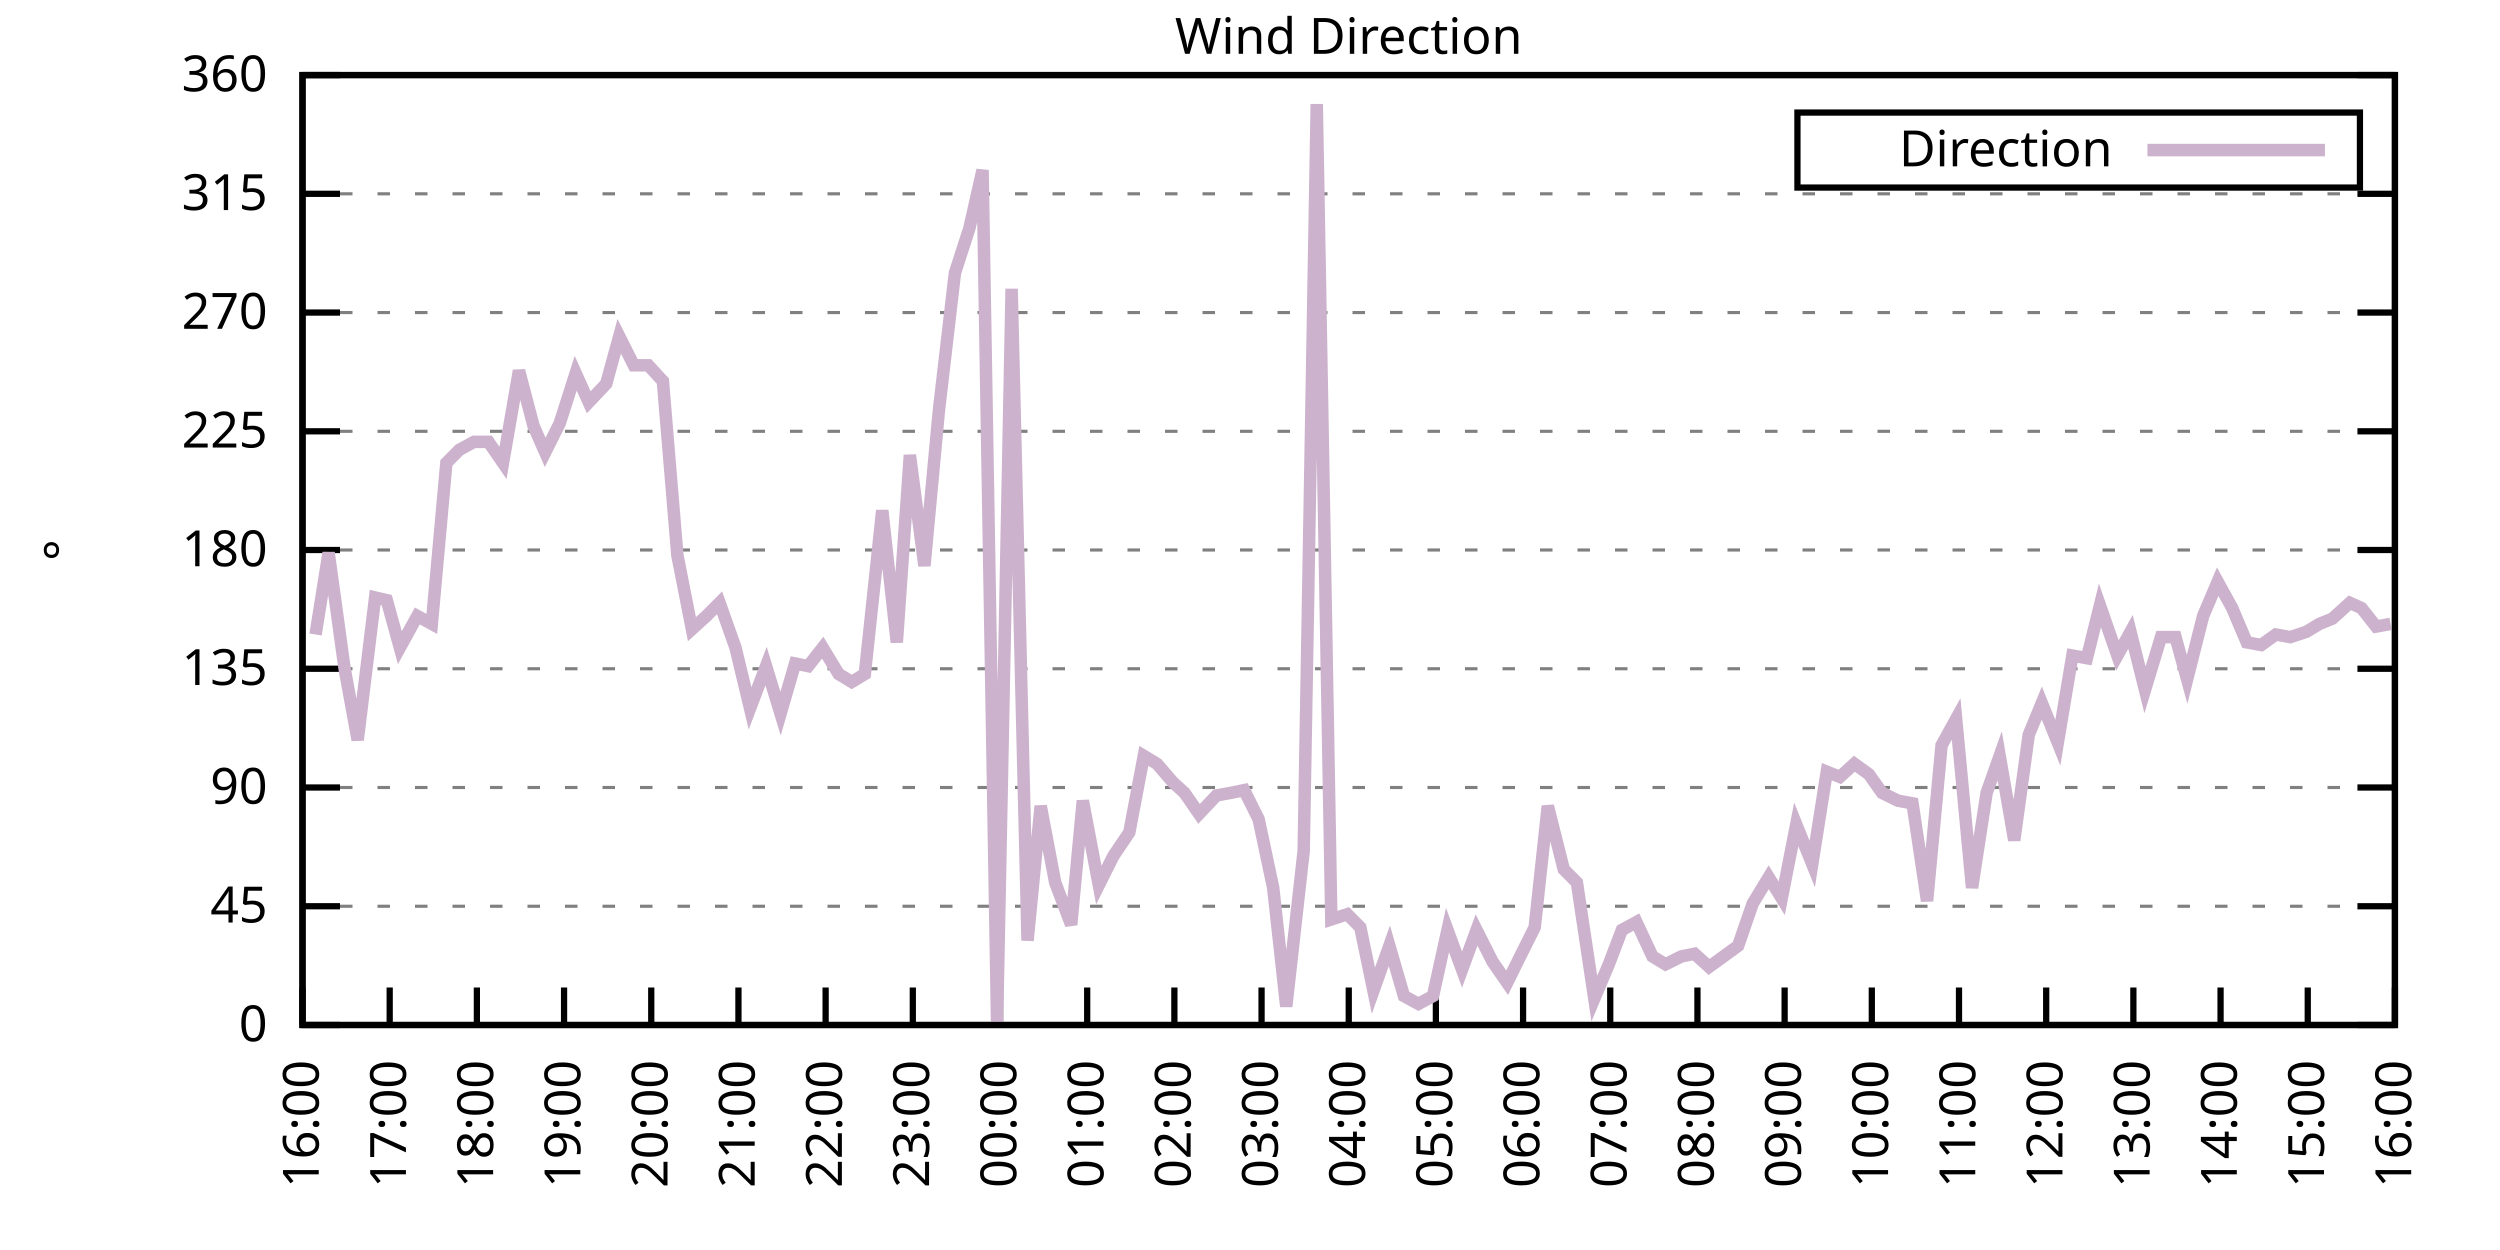
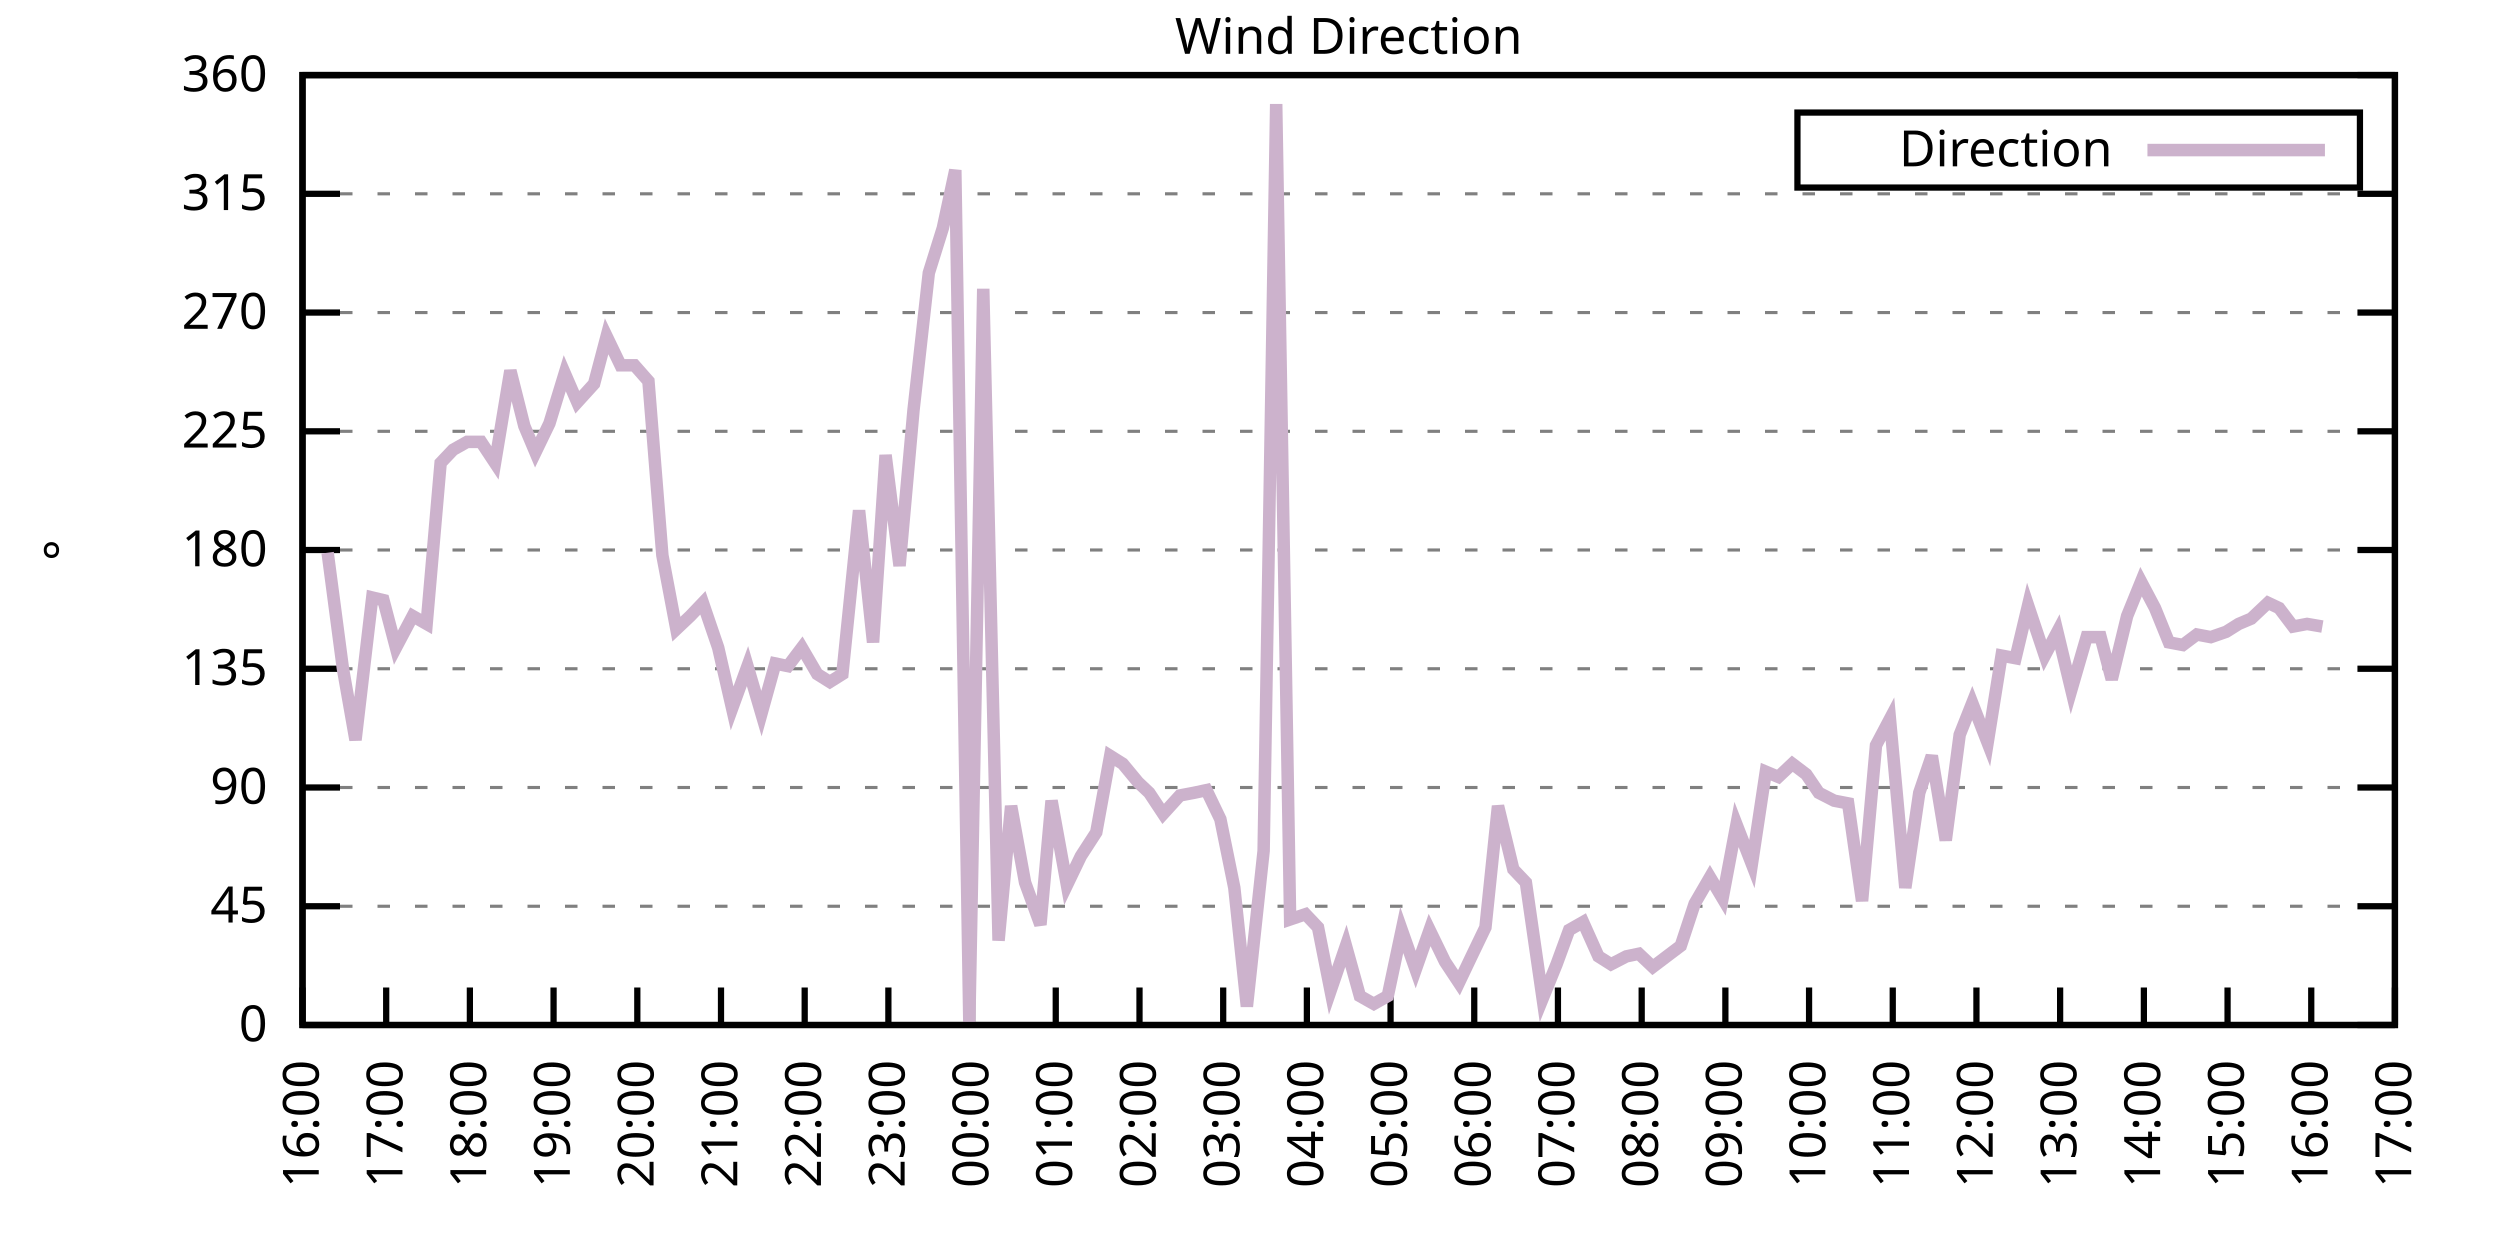
<svg xmlns="http://www.w3.org/2000/svg" xmlns:xlink="http://www.w3.org/1999/xlink" width="400" height="200" viewBox="0 0 400 200">
  <g id="gnuplot_canvas">
    <rect x="0" y="0" width="400" height="200" fill="none" />
    <defs>
      <circle id="gpDot" r="0.5" stroke-width="0.5" stroke="currentColor" />
      <path id="gpPt0" stroke-width="0.333" stroke="currentColor" d="M-1,0 h2 M0,-1 v2" />
      <path id="gpPt1" stroke-width="0.333" stroke="currentColor" d="M-1,-1 L1,1 M1,-1 L-1,1" />
      <path id="gpPt2" stroke-width="0.333" stroke="currentColor" d="M-1,0 L1,0 M0,-1 L0,1 M-1,-1 L1,1 M-1,1 L1,-1" />
      <rect id="gpPt3" stroke-width="0.333" stroke="currentColor" x="-1" y="-1" width="2" height="2" />
      <rect id="gpPt4" stroke-width="0.333" stroke="currentColor" fill="currentColor" x="-1" y="-1" width="2" height="2" />
      <circle id="gpPt5" stroke-width="0.333" stroke="currentColor" cx="0" cy="0" r="1" />
      <use xlink:href="#gpPt5" id="gpPt6" fill="currentColor" stroke="none" />
      <path id="gpPt7" stroke-width="0.333" stroke="currentColor" d="M0,-1.33 L-1.33,0.67 L1.33,0.67 z" />
      <use xlink:href="#gpPt7" id="gpPt8" fill="currentColor" stroke="none" />
      <use xlink:href="#gpPt7" id="gpPt9" stroke="currentColor" transform="rotate(180)" />
      <use xlink:href="#gpPt9" id="gpPt10" fill="currentColor" stroke="none" />
      <use xlink:href="#gpPt3" id="gpPt11" stroke="currentColor" transform="rotate(45)" />
      <use xlink:href="#gpPt11" id="gpPt12" fill="currentColor" stroke="none" />
      <path id="gpPt13" stroke-width="0.333" stroke="currentColor" d="M0,1.330 L1.265,0.411 L0.782,-1.067 L-0.782,-1.076 L-1.265,0.411 z" />
      <use xlink:href="#gpPt13" id="gpPt14" fill="currentColor" stroke="none" />
      <filter id="textbox" filterUnits="objectBoundingBox" x="0" y="0" height="1" width="1">
        <feFlood flood-color="white" flood-opacity="1" result="bgnd" />
        <feComposite in="SourceGraphic" in2="bgnd" operator="atop" />
      </filter>
      <filter id="greybox" filterUnits="objectBoundingBox" x="0" y="0" height="1" width="1">
        <feFlood flood-color="lightgrey" flood-opacity="1" result="grey" />
        <feComposite in="SourceGraphic" in2="grey" operator="atop" />
      </filter>
    </defs>
    <g fill="none" color="white" stroke="currentColor" stroke-width="1.00" stroke-linecap="butt" stroke-linejoin="miter">
</g>
    <g fill="none" color="black" stroke="currentColor" stroke-width="1.00" stroke-linecap="butt" stroke-linejoin="miter">
      <g stroke="none" shape-rendering="crispEdges">
        <polygon fill="rgb(255, 255, 255)" points="48.40,164.00 383.18,164.00 383.18,12.02 48.40,12.02 " />
      </g>
    </g>
    <g fill="none" color="black" stroke="currentColor" stroke-width="1.00" stroke-linecap="butt" stroke-linejoin="miter">
</g>
    <g fill="none" color="black" stroke="black" stroke-width="0.50" stroke-linecap="butt" stroke-linejoin="miter">
</g>
    <g fill="none" color="gray" stroke="currentColor" stroke-width="0.50" stroke-linecap="butt" stroke-linejoin="miter">
      <path stroke="gray" stroke-dasharray="2,4" class="gridline" d="M48.40,164.00 L383.19,164.00  " />
    </g>
    <g fill="none" color="gray" stroke="gray" stroke-width="1.00" stroke-linecap="butt" stroke-linejoin="miter">
</g>
    <g fill="none" color="black" stroke="currentColor" stroke-width="1.00" stroke-linecap="butt" stroke-linejoin="miter">
      <path stroke="black" d="M48.40,164.00 L54.40,164.00 M383.19,164.00 L377.19,164.00  " />
      <g transform="translate(42.80,166.60)" stroke="none" fill="black" font-family="Sans" font-size="8.00" text-anchor="end">
        <text>
          <tspan font-family="Sans"> 0</tspan>
        </text>
      </g>
    </g>
    <g fill="none" color="black" stroke="currentColor" stroke-width="1.00" stroke-linecap="butt" stroke-linejoin="miter">
</g>
    <g fill="none" color="black" stroke="black" stroke-width="0.50" stroke-linecap="butt" stroke-linejoin="miter">
</g>
    <g fill="none" color="gray" stroke="currentColor" stroke-width="0.50" stroke-linecap="butt" stroke-linejoin="miter">
      <path stroke="gray" stroke-dasharray="2,4" class="gridline" d="M48.40,145.00 L383.19,145.00  " />
    </g>
    <g fill="none" color="gray" stroke="gray" stroke-width="1.00" stroke-linecap="butt" stroke-linejoin="miter">
</g>
    <g fill="none" color="black" stroke="currentColor" stroke-width="1.00" stroke-linecap="butt" stroke-linejoin="miter">
      <path stroke="black" d="M48.40,145.00 L54.40,145.00 M383.19,145.00 L377.19,145.00  " />
      <g transform="translate(42.80,147.60)" stroke="none" fill="black" font-family="Sans" font-size="8.00" text-anchor="end">
        <text>
          <tspan font-family="Sans"> 45</tspan>
        </text>
      </g>
    </g>
    <g fill="none" color="black" stroke="currentColor" stroke-width="1.00" stroke-linecap="butt" stroke-linejoin="miter">
</g>
    <g fill="none" color="black" stroke="black" stroke-width="0.50" stroke-linecap="butt" stroke-linejoin="miter">
</g>
    <g fill="none" color="gray" stroke="currentColor" stroke-width="0.50" stroke-linecap="butt" stroke-linejoin="miter">
      <path stroke="gray" stroke-dasharray="2,4" class="gridline" d="M48.40,126.00 L383.19,126.00  " />
    </g>
    <g fill="none" color="gray" stroke="gray" stroke-width="1.00" stroke-linecap="butt" stroke-linejoin="miter">
</g>
    <g fill="none" color="black" stroke="currentColor" stroke-width="1.00" stroke-linecap="butt" stroke-linejoin="miter">
      <path stroke="black" d="M48.40,126.00 L54.40,126.00 M383.19,126.00 L377.19,126.00  " />
      <g transform="translate(42.80,128.60)" stroke="none" fill="black" font-family="Sans" font-size="8.00" text-anchor="end">
        <text>
          <tspan font-family="Sans"> 90</tspan>
        </text>
      </g>
    </g>
    <g fill="none" color="black" stroke="currentColor" stroke-width="1.00" stroke-linecap="butt" stroke-linejoin="miter">
</g>
    <g fill="none" color="black" stroke="black" stroke-width="0.50" stroke-linecap="butt" stroke-linejoin="miter">
</g>
    <g fill="none" color="gray" stroke="currentColor" stroke-width="0.50" stroke-linecap="butt" stroke-linejoin="miter">
      <path stroke="gray" stroke-dasharray="2,4" class="gridline" d="M48.40,107.00 L383.19,107.00  " />
    </g>
    <g fill="none" color="gray" stroke="gray" stroke-width="1.00" stroke-linecap="butt" stroke-linejoin="miter">
</g>
    <g fill="none" color="black" stroke="currentColor" stroke-width="1.00" stroke-linecap="butt" stroke-linejoin="miter">
      <path stroke="black" d="M48.40,107.00 L54.40,107.00 M383.19,107.00 L377.19,107.00  " />
      <g transform="translate(42.80,109.60)" stroke="none" fill="black" font-family="Sans" font-size="8.00" text-anchor="end">
        <text>
          <tspan font-family="Sans"> 135</tspan>
        </text>
      </g>
    </g>
    <g fill="none" color="black" stroke="currentColor" stroke-width="1.00" stroke-linecap="butt" stroke-linejoin="miter">
</g>
    <g fill="none" color="black" stroke="black" stroke-width="0.50" stroke-linecap="butt" stroke-linejoin="miter">
</g>
    <g fill="none" color="gray" stroke="currentColor" stroke-width="0.50" stroke-linecap="butt" stroke-linejoin="miter">
      <path stroke="gray" stroke-dasharray="2,4" class="gridline" d="M48.40,88.00 L383.19,88.00  " />
    </g>
    <g fill="none" color="gray" stroke="gray" stroke-width="1.00" stroke-linecap="butt" stroke-linejoin="miter">
</g>
    <g fill="none" color="black" stroke="currentColor" stroke-width="1.00" stroke-linecap="butt" stroke-linejoin="miter">
      <path stroke="black" d="M48.40,88.00 L54.40,88.00 M383.19,88.00 L377.19,88.00  " />
      <g transform="translate(42.80,90.60)" stroke="none" fill="black" font-family="Sans" font-size="8.00" text-anchor="end">
        <text>
          <tspan font-family="Sans"> 180</tspan>
        </text>
      </g>
    </g>
    <g fill="none" color="black" stroke="currentColor" stroke-width="1.00" stroke-linecap="butt" stroke-linejoin="miter">
</g>
    <g fill="none" color="black" stroke="black" stroke-width="0.50" stroke-linecap="butt" stroke-linejoin="miter">
</g>
    <g fill="none" color="gray" stroke="currentColor" stroke-width="0.50" stroke-linecap="butt" stroke-linejoin="miter">
      <path stroke="gray" stroke-dasharray="2,4" class="gridline" d="M48.40,69.01 L383.19,69.01  " />
    </g>
    <g fill="none" color="gray" stroke="gray" stroke-width="1.00" stroke-linecap="butt" stroke-linejoin="miter">
</g>
    <g fill="none" color="black" stroke="currentColor" stroke-width="1.00" stroke-linecap="butt" stroke-linejoin="miter">
      <path stroke="black" d="M48.40,69.01 L54.40,69.01 M383.19,69.01 L377.19,69.01  " />
      <g transform="translate(42.80,71.61)" stroke="none" fill="black" font-family="Sans" font-size="8.00" text-anchor="end">
        <text>
          <tspan font-family="Sans"> 225</tspan>
        </text>
      </g>
    </g>
    <g fill="none" color="black" stroke="currentColor" stroke-width="1.00" stroke-linecap="butt" stroke-linejoin="miter">
</g>
    <g fill="none" color="black" stroke="black" stroke-width="0.50" stroke-linecap="butt" stroke-linejoin="miter">
</g>
    <g fill="none" color="gray" stroke="currentColor" stroke-width="0.50" stroke-linecap="butt" stroke-linejoin="miter">
      <path stroke="gray" stroke-dasharray="2,4" class="gridline" d="M48.40,50.01 L383.19,50.01  " />
    </g>
    <g fill="none" color="gray" stroke="gray" stroke-width="1.00" stroke-linecap="butt" stroke-linejoin="miter">
</g>
    <g fill="none" color="black" stroke="currentColor" stroke-width="1.00" stroke-linecap="butt" stroke-linejoin="miter">
      <path stroke="black" d="M48.40,50.01 L54.40,50.01 M383.19,50.01 L377.19,50.01  " />
      <g transform="translate(42.80,52.61)" stroke="none" fill="black" font-family="Sans" font-size="8.00" text-anchor="end">
        <text>
          <tspan font-family="Sans"> 270</tspan>
        </text>
      </g>
    </g>
    <g fill="none" color="black" stroke="currentColor" stroke-width="1.00" stroke-linecap="butt" stroke-linejoin="miter">
</g>
    <g fill="none" color="black" stroke="black" stroke-width="0.50" stroke-linecap="butt" stroke-linejoin="miter">
</g>
    <g fill="none" color="gray" stroke="currentColor" stroke-width="0.50" stroke-linecap="butt" stroke-linejoin="miter">
      <path stroke="gray" stroke-dasharray="2,4" class="gridline" d="M48.40,31.01 L383.19,31.01  " />
    </g>
    <g fill="none" color="gray" stroke="gray" stroke-width="1.00" stroke-linecap="butt" stroke-linejoin="miter">
</g>
    <g fill="none" color="black" stroke="currentColor" stroke-width="1.00" stroke-linecap="butt" stroke-linejoin="miter">
      <path stroke="black" d="M48.40,31.01 L54.40,31.01 M383.19,31.01 L377.19,31.01  " />
      <g transform="translate(42.80,33.61)" stroke="none" fill="black" font-family="Sans" font-size="8.00" text-anchor="end">
        <text>
          <tspan font-family="Sans"> 315</tspan>
        </text>
      </g>
    </g>
    <g fill="none" color="black" stroke="currentColor" stroke-width="1.00" stroke-linecap="butt" stroke-linejoin="miter">
</g>
    <g fill="none" color="black" stroke="black" stroke-width="0.50" stroke-linecap="butt" stroke-linejoin="miter">
</g>
    <g fill="none" color="gray" stroke="currentColor" stroke-width="0.50" stroke-linecap="butt" stroke-linejoin="miter">
      <path stroke="gray" stroke-dasharray="2,4" class="gridline" d="M48.40,12.01 L383.19,12.01  " />
    </g>
    <g fill="none" color="gray" stroke="gray" stroke-width="1.00" stroke-linecap="butt" stroke-linejoin="miter">
</g>
    <g fill="none" color="black" stroke="currentColor" stroke-width="1.00" stroke-linecap="butt" stroke-linejoin="miter">
      <path stroke="black" d="M48.40,12.01 L54.40,12.01 M383.19,12.01 L377.19,12.01  " />
      <g transform="translate(42.80,14.61)" stroke="none" fill="black" font-family="Sans" font-size="8.00" text-anchor="end">
        <text>
          <tspan font-family="Sans"> 360</tspan>
        </text>
      </g>
    </g>
    <g fill="none" color="black" stroke="currentColor" stroke-width="1.00" stroke-linecap="butt" stroke-linejoin="miter">
      <path stroke="black" d="M48.40,164.00 L48.40,158.00  " />
      <g transform="translate(51.00,169.60) rotate(270.00)" stroke="none" fill="black" font-family="Sans" font-size="8.00" text-anchor="end">
        <text>
          <tspan font-family="Sans">16:00</tspan>
        </text>
      </g>
    </g>
    <g fill="none" color="black" stroke="currentColor" stroke-width="1.00" stroke-linecap="butt" stroke-linejoin="miter">
-       <path stroke="black" d="M62.35,164.00 L62.35,158.00  " />
-       <g transform="translate(64.95,169.60) rotate(270.00)" stroke="none" fill="black" font-family="Sans" font-size="8.00" text-anchor="end">
+       <path stroke="black" d="M61.79,164.00 L61.79,158.00  " />
+       <g transform="translate(64.39,169.60) rotate(270.00)" stroke="none" fill="black" font-family="Sans" font-size="8.00" text-anchor="end">
        <text>
          <tspan font-family="Sans">17:00</tspan>
        </text>
      </g>
    </g>
    <g fill="none" color="black" stroke="currentColor" stroke-width="1.00" stroke-linecap="butt" stroke-linejoin="miter">
-       <path stroke="black" d="M76.30,164.00 L76.30,158.00  " />
-       <g transform="translate(78.90,169.60) rotate(270.00)" stroke="none" fill="black" font-family="Sans" font-size="8.00" text-anchor="end">
+       <path stroke="black" d="M75.18,164.00 L75.18,158.00  " />
+       <g transform="translate(77.78,169.60) rotate(270.00)" stroke="none" fill="black" font-family="Sans" font-size="8.00" text-anchor="end">
        <text>
          <tspan font-family="Sans">18:00</tspan>
        </text>
      </g>
    </g>
    <g fill="none" color="black" stroke="currentColor" stroke-width="1.00" stroke-linecap="butt" stroke-linejoin="miter">
-       <path stroke="black" d="M90.25,164.00 L90.25,158.00  " />
-       <g transform="translate(92.85,169.60) rotate(270.00)" stroke="none" fill="black" font-family="Sans" font-size="8.00" text-anchor="end">
+       <path stroke="black" d="M88.57,164.00 L88.57,158.00  " />
+       <g transform="translate(91.17,169.60) rotate(270.00)" stroke="none" fill="black" font-family="Sans" font-size="8.00" text-anchor="end">
        <text>
          <tspan font-family="Sans">19:00</tspan>
        </text>
      </g>
    </g>
    <g fill="none" color="black" stroke="currentColor" stroke-width="1.00" stroke-linecap="butt" stroke-linejoin="miter">
-       <path stroke="black" d="M104.20,164.00 L104.20,158.00  " />
-       <g transform="translate(106.80,169.60) rotate(270.00)" stroke="none" fill="black" font-family="Sans" font-size="8.00" text-anchor="end">
+       <path stroke="black" d="M101.97,164.00 L101.97,158.00  " />
+       <g transform="translate(104.57,169.60) rotate(270.00)" stroke="none" fill="black" font-family="Sans" font-size="8.00" text-anchor="end">
        <text>
          <tspan font-family="Sans">20:00</tspan>
        </text>
      </g>
    </g>
    <g fill="none" color="black" stroke="currentColor" stroke-width="1.00" stroke-linecap="butt" stroke-linejoin="miter">
-       <path stroke="black" d="M118.15,164.00 L118.15,158.00  " />
-       <g transform="translate(120.75,169.60) rotate(270.00)" stroke="none" fill="black" font-family="Sans" font-size="8.00" text-anchor="end">
+       <path stroke="black" d="M115.36,164.00 L115.36,158.00  " />
+       <g transform="translate(117.96,169.60) rotate(270.00)" stroke="none" fill="black" font-family="Sans" font-size="8.00" text-anchor="end">
        <text>
          <tspan font-family="Sans">21:00</tspan>
        </text>
      </g>
    </g>
    <g fill="none" color="black" stroke="currentColor" stroke-width="1.00" stroke-linecap="butt" stroke-linejoin="miter">
-       <path stroke="black" d="M132.10,164.00 L132.10,158.00  " />
-       <g transform="translate(134.70,169.60) rotate(270.00)" stroke="none" fill="black" font-family="Sans" font-size="8.00" text-anchor="end">
+       <path stroke="black" d="M128.75,164.00 L128.75,158.00  " />
+       <g transform="translate(131.35,169.60) rotate(270.00)" stroke="none" fill="black" font-family="Sans" font-size="8.00" text-anchor="end">
        <text>
          <tspan font-family="Sans">22:00</tspan>
        </text>
      </g>
    </g>
    <g fill="none" color="black" stroke="currentColor" stroke-width="1.00" stroke-linecap="butt" stroke-linejoin="miter">
-       <path stroke="black" d="M146.05,164.00 L146.05,158.00  " />
-       <g transform="translate(148.65,169.60) rotate(270.00)" stroke="none" fill="black" font-family="Sans" font-size="8.00" text-anchor="end">
+       <path stroke="black" d="M142.14,164.00 L142.14,158.00  " />
+       <g transform="translate(144.74,169.60) rotate(270.00)" stroke="none" fill="black" font-family="Sans" font-size="8.00" text-anchor="end">
        <text>
          <tspan font-family="Sans">23:00</tspan>
        </text>
      </g>
    </g>
    <g fill="none" color="black" stroke="currentColor" stroke-width="1.00" stroke-linecap="butt" stroke-linejoin="miter">
-       <path stroke="black" d="M160.00,164.00 L160.00,158.00  " />
-       <g transform="translate(162.60,169.60) rotate(270.00)" stroke="none" fill="black" font-family="Sans" font-size="8.00" text-anchor="end">
+       <path stroke="black" d="M155.53,164.00 L155.53,158.00  " />
+       <g transform="translate(158.13,169.60) rotate(270.00)" stroke="none" fill="black" font-family="Sans" font-size="8.00" text-anchor="end">
        <text>
          <tspan font-family="Sans">00:00</tspan>
        </text>
      </g>
    </g>
    <g fill="none" color="black" stroke="currentColor" stroke-width="1.00" stroke-linecap="butt" stroke-linejoin="miter">
-       <path stroke="black" d="M173.95,164.00 L173.95,158.00  " />
-       <g transform="translate(176.55,169.60) rotate(270.00)" stroke="none" fill="black" font-family="Sans" font-size="8.00" text-anchor="end">
+       <path stroke="black" d="M168.92,164.00 L168.92,158.00  " />
+       <g transform="translate(171.52,169.60) rotate(270.00)" stroke="none" fill="black" font-family="Sans" font-size="8.00" text-anchor="end">
        <text>
          <tspan font-family="Sans">01:00</tspan>
        </text>
      </g>
    </g>
    <g fill="none" color="black" stroke="currentColor" stroke-width="1.00" stroke-linecap="butt" stroke-linejoin="miter">
-       <path stroke="black" d="M187.90,164.00 L187.90,158.00  " />
-       <g transform="translate(190.50,169.60) rotate(270.00)" stroke="none" fill="black" font-family="Sans" font-size="8.00" text-anchor="end">
+       <path stroke="black" d="M182.32,164.00 L182.32,158.00  " />
+       <g transform="translate(184.92,169.60) rotate(270.00)" stroke="none" fill="black" font-family="Sans" font-size="8.00" text-anchor="end">
        <text>
          <tspan font-family="Sans">02:00</tspan>
        </text>
      </g>
    </g>
    <g fill="none" color="black" stroke="currentColor" stroke-width="1.00" stroke-linecap="butt" stroke-linejoin="miter">
-       <path stroke="black" d="M201.85,164.00 L201.85,158.00  " />
-       <g transform="translate(204.45,169.60) rotate(270.00)" stroke="none" fill="black" font-family="Sans" font-size="8.00" text-anchor="end">
+       <path stroke="black" d="M195.71,164.00 L195.71,158.00  " />
+       <g transform="translate(198.31,169.60) rotate(270.00)" stroke="none" fill="black" font-family="Sans" font-size="8.00" text-anchor="end">
        <text>
          <tspan font-family="Sans">03:00</tspan>
        </text>
      </g>
    </g>
    <g fill="none" color="black" stroke="currentColor" stroke-width="1.00" stroke-linecap="butt" stroke-linejoin="miter">
-       <path stroke="black" d="M215.80,164.00 L215.80,158.00  " />
-       <g transform="translate(218.40,169.60) rotate(270.00)" stroke="none" fill="black" font-family="Sans" font-size="8.00" text-anchor="end">
+       <path stroke="black" d="M209.10,164.00 L209.10,158.00  " />
+       <g transform="translate(211.70,169.60) rotate(270.00)" stroke="none" fill="black" font-family="Sans" font-size="8.00" text-anchor="end">
        <text>
          <tspan font-family="Sans">04:00</tspan>
        </text>
      </g>
    </g>
    <g fill="none" color="black" stroke="currentColor" stroke-width="1.00" stroke-linecap="butt" stroke-linejoin="miter">
-       <path stroke="black" d="M229.74,164.00 L229.74,158.00  " />
-       <g transform="translate(232.34,169.60) rotate(270.00)" stroke="none" fill="black" font-family="Sans" font-size="8.00" text-anchor="end">
+       <path stroke="black" d="M222.49,164.00 L222.49,158.00  " />
+       <g transform="translate(225.09,169.60) rotate(270.00)" stroke="none" fill="black" font-family="Sans" font-size="8.00" text-anchor="end">
        <text>
          <tspan font-family="Sans">05:00</tspan>
        </text>
      </g>
    </g>
    <g fill="none" color="black" stroke="currentColor" stroke-width="1.00" stroke-linecap="butt" stroke-linejoin="miter">
-       <path stroke="black" d="M243.69,164.00 L243.69,158.00  " />
-       <g transform="translate(246.29,169.60) rotate(270.00)" stroke="none" fill="black" font-family="Sans" font-size="8.00" text-anchor="end">
+       <path stroke="black" d="M235.88,164.00 L235.88,158.00  " />
+       <g transform="translate(238.48,169.60) rotate(270.00)" stroke="none" fill="black" font-family="Sans" font-size="8.00" text-anchor="end">
        <text>
          <tspan font-family="Sans">06:00</tspan>
        </text>
      </g>
    </g>
    <g fill="none" color="black" stroke="currentColor" stroke-width="1.00" stroke-linecap="butt" stroke-linejoin="miter">
-       <path stroke="black" d="M257.64,164.00 L257.64,158.00  " />
-       <g transform="translate(260.24,169.60) rotate(270.00)" stroke="none" fill="black" font-family="Sans" font-size="8.00" text-anchor="end">
+       <path stroke="black" d="M249.27,164.00 L249.27,158.00  " />
+       <g transform="translate(251.87,169.60) rotate(270.00)" stroke="none" fill="black" font-family="Sans" font-size="8.00" text-anchor="end">
        <text>
          <tspan font-family="Sans">07:00</tspan>
        </text>
      </g>
    </g>
    <g fill="none" color="black" stroke="currentColor" stroke-width="1.00" stroke-linecap="butt" stroke-linejoin="miter">
-       <path stroke="black" d="M271.59,164.00 L271.59,158.00  " />
-       <g transform="translate(274.19,169.60) rotate(270.00)" stroke="none" fill="black" font-family="Sans" font-size="8.00" text-anchor="end">
+       <path stroke="black" d="M262.67,164.00 L262.67,158.00  " />
+       <g transform="translate(265.27,169.60) rotate(270.00)" stroke="none" fill="black" font-family="Sans" font-size="8.00" text-anchor="end">
        <text>
          <tspan font-family="Sans">08:00</tspan>
        </text>
      </g>
    </g>
    <g fill="none" color="black" stroke="currentColor" stroke-width="1.00" stroke-linecap="butt" stroke-linejoin="miter">
-       <path stroke="black" d="M285.54,164.00 L285.54,158.00  " />
-       <g transform="translate(288.14,169.60) rotate(270.00)" stroke="none" fill="black" font-family="Sans" font-size="8.00" text-anchor="end">
+       <path stroke="black" d="M276.06,164.00 L276.06,158.00  " />
+       <g transform="translate(278.66,169.60) rotate(270.00)" stroke="none" fill="black" font-family="Sans" font-size="8.00" text-anchor="end">
        <text>
          <tspan font-family="Sans">09:00</tspan>
        </text>
      </g>
    </g>
    <g fill="none" color="black" stroke="currentColor" stroke-width="1.00" stroke-linecap="butt" stroke-linejoin="miter">
-       <path stroke="black" d="M299.49,164.00 L299.49,158.00  " />
-       <g transform="translate(302.09,169.60) rotate(270.00)" stroke="none" fill="black" font-family="Sans" font-size="8.00" text-anchor="end">
+       <path stroke="black" d="M289.45,164.00 L289.45,158.00  " />
+       <g transform="translate(292.05,169.60) rotate(270.00)" stroke="none" fill="black" font-family="Sans" font-size="8.00" text-anchor="end">
        <text>
          <tspan font-family="Sans">10:00</tspan>
        </text>
      </g>
    </g>
    <g fill="none" color="black" stroke="currentColor" stroke-width="1.00" stroke-linecap="butt" stroke-linejoin="miter">
-       <path stroke="black" d="M313.44,164.00 L313.44,158.00  " />
-       <g transform="translate(316.04,169.60) rotate(270.00)" stroke="none" fill="black" font-family="Sans" font-size="8.00" text-anchor="end">
+       <path stroke="black" d="M302.84,164.00 L302.84,158.00  " />
+       <g transform="translate(305.44,169.60) rotate(270.00)" stroke="none" fill="black" font-family="Sans" font-size="8.00" text-anchor="end">
        <text>
          <tspan font-family="Sans">11:00</tspan>
        </text>
      </g>
    </g>
    <g fill="none" color="black" stroke="currentColor" stroke-width="1.00" stroke-linecap="butt" stroke-linejoin="miter">
-       <path stroke="black" d="M327.39,164.00 L327.39,158.00  " />
-       <g transform="translate(329.99,169.60) rotate(270.00)" stroke="none" fill="black" font-family="Sans" font-size="8.00" text-anchor="end">
+       <path stroke="black" d="M316.23,164.00 L316.23,158.00  " />
+       <g transform="translate(318.83,169.60) rotate(270.00)" stroke="none" fill="black" font-family="Sans" font-size="8.00" text-anchor="end">
        <text>
          <tspan font-family="Sans">12:00</tspan>
        </text>
      </g>
    </g>
    <g fill="none" color="black" stroke="currentColor" stroke-width="1.00" stroke-linecap="butt" stroke-linejoin="miter">
-       <path stroke="black" d="M341.34,164.00 L341.34,158.00  " />
-       <g transform="translate(343.94,169.60) rotate(270.00)" stroke="none" fill="black" font-family="Sans" font-size="8.00" text-anchor="end">
+       <path stroke="black" d="M329.62,164.00 L329.62,158.00  " />
+       <g transform="translate(332.22,169.60) rotate(270.00)" stroke="none" fill="black" font-family="Sans" font-size="8.00" text-anchor="end">
        <text>
          <tspan font-family="Sans">13:00</tspan>
        </text>
      </g>
    </g>
    <g fill="none" color="black" stroke="currentColor" stroke-width="1.00" stroke-linecap="butt" stroke-linejoin="miter">
-       <path stroke="black" d="M355.29,164.00 L355.29,158.00  " />
-       <g transform="translate(357.89,169.60) rotate(270.00)" stroke="none" fill="black" font-family="Sans" font-size="8.00" text-anchor="end">
+       <path stroke="black" d="M343.02,164.00 L343.02,158.00  " />
+       <g transform="translate(345.62,169.60) rotate(270.00)" stroke="none" fill="black" font-family="Sans" font-size="8.00" text-anchor="end">
        <text>
          <tspan font-family="Sans">14:00</tspan>
        </text>
      </g>
    </g>
    <g fill="none" color="black" stroke="currentColor" stroke-width="1.00" stroke-linecap="butt" stroke-linejoin="miter">
-       <path stroke="black" d="M369.24,164.00 L369.24,158.00  " />
-       <g transform="translate(371.84,169.60) rotate(270.00)" stroke="none" fill="black" font-family="Sans" font-size="8.00" text-anchor="end">
+       <path stroke="black" d="M356.41,164.00 L356.41,158.00  " />
+       <g transform="translate(359.01,169.60) rotate(270.00)" stroke="none" fill="black" font-family="Sans" font-size="8.00" text-anchor="end">
        <text>
          <tspan font-family="Sans">15:00</tspan>
+         </text>
+       </g>
+     </g>
+     <g fill="none" color="black" stroke="currentColor" stroke-width="1.00" stroke-linecap="butt" stroke-linejoin="miter">
+       <path stroke="black" d="M369.80,164.00 L369.80,158.00  " />
+       <g transform="translate(372.40,169.60) rotate(270.00)" stroke="none" fill="black" font-family="Sans" font-size="8.00" text-anchor="end">
+         <text>
+           <tspan font-family="Sans">16:00</tspan>
        </text>
      </g>
    </g>
    <g fill="none" color="black" stroke="currentColor" stroke-width="1.00" stroke-linecap="butt" stroke-linejoin="miter">
      <path stroke="black" d="M383.19,164.00 L383.19,158.00  " />
      <g transform="translate(385.79,169.60) rotate(270.00)" stroke="none" fill="black" font-family="Sans" font-size="8.00" text-anchor="end">
        <text>
-           <tspan font-family="Sans">16:00</tspan>
+           <tspan font-family="Sans">17:00</tspan>
        </text>
      </g>
    </g>
    <g fill="none" color="black" stroke="currentColor" stroke-width="1.00" stroke-linecap="butt" stroke-linejoin="miter">
</g>
    <g fill="none" color="black" stroke="currentColor" stroke-width="1.00" stroke-linecap="butt" stroke-linejoin="miter">
      <path stroke="black" d="M48.40,12.01 L48.40,164.00 L383.19,164.00 L383.19,12.01 L48.40,12.01 Z  " />
    </g>
    <g fill="none" color="black" stroke="currentColor" stroke-width="1.00" stroke-linecap="butt" stroke-linejoin="miter">
</g>
    <g fill="none" color="black" stroke="currentColor" stroke-width="1.00" stroke-linecap="butt" stroke-linejoin="miter">
      <path stroke="black" d="M287.59,30.01 L287.59,18.01 L377.59,18.01 L377.59,30.01 L287.59,30.01 Z  " />
    </g>
    <g id="Wind_direction_plot_1">
      <g fill="none" color="white" stroke="black" stroke-width="2.00" stroke-linecap="butt" stroke-linejoin="miter">
</g>
      <g fill="none" color="black" stroke="currentColor" stroke-width="2.00" stroke-linecap="butt" stroke-linejoin="miter">
        <g transform="translate(337.99,26.61)" stroke="none" fill="black" font-family="Sans" font-size="8.00" text-anchor="end">
          <text>
            <tspan font-family="Sans">Direction</tspan>
          </text>
        </g>
      </g>
      <g fill="none" color="black" stroke="currentColor" stroke-width="2.00" stroke-linecap="butt" stroke-linejoin="miter">
-         <path stroke="rgb(204, 178, 204)" d="M343.59,24.01 L371.99,24.01 M50.49,101.52 L52.58,88.43 L55.14,107.00 L57.23,118.40 L60.02,95.60 L61.88,96.03   L63.98,103.63 L66.77,98.56 L69.09,99.83 L71.42,74.07 L73.51,71.96 L75.83,70.70 L78.16,70.70 L80.48,74.07   L83.04,59.30 L85.37,68.16 L87.23,72.38 L89.55,67.74 L92.11,59.72 L94.20,64.36 L96.99,61.41 L99.08,53.81   L101.41,58.45 L103.73,58.45 L106.06,60.98 L108.38,88.85 L110.71,100.67 L113.03,98.56 L115.13,96.45 L117.68,103.63   L120.01,113.34 L122.57,106.58 L124.89,114.18 L127.22,106.16 L129.31,106.58 L131.63,103.63 L134.19,107.85 L136.28,109.11   L138.37,107.85 L141.16,81.67 L143.49,102.78 L145.58,72.81 L147.91,90.54 L150.23,65.63 L152.79,43.67 L155.11,36.50   L157.21,27.21 L159.53,163.58 L161.86,46.21 L164.41,150.49 L166.51,128.96 L168.83,141.20 L171.39,147.96 L173.25,128.11   L175.81,141.62 L178.13,136.98 L180.69,133.18 L183.01,120.94 L185.11,122.20 L187.66,125.16 L189.52,126.85 L191.85,130.22   L194.64,127.27 L196.96,126.85 L199.06,126.42 L201.38,131.07 L203.71,142.05 L205.80,161.04 L208.59,136.14 L210.68,16.65   L213.01,147.11 L215.56,146.27 L217.65,148.38 L219.75,158.51 L222.30,151.33 L224.63,159.36 L226.95,160.62 L229.28,159.36   L231.60,148.80 L233.93,155.13 L236.25,148.80 L238.81,153.87 L241.14,157.24 L243.23,153.02 L245.55,148.38 L247.65,128.96   L250.20,139.09 L252.30,141.20 L255.09,159.78 L257.41,154.29 L259.50,148.80 L261.83,147.53 L264.39,153.02 L266.48,154.29   L269.04,153.02 L271.13,152.60 L273.45,154.71 L275.78,153.02 L278.10,151.33 L280.43,144.58 L282.99,140.36 L285.08,143.73   L287.40,131.91 L289.96,138.25 L292.29,123.47 L294.38,124.31 L296.70,122.20 L299.03,123.89 L301.12,126.85 L303.68,128.11   L306.00,128.54 L308.33,144.16 L310.65,119.25 L312.98,115.03 L315.53,142.05 L317.86,126.85 L319.95,120.94 L322.28,134.45   L324.60,117.56 L326.69,112.49 L329.25,118.83 L331.58,104.89 L333.90,105.31 L335.99,96.87 L338.78,104.89 L340.88,101.09   L343.20,110.38 L345.76,101.94 L348.08,101.94 L349.94,108.69 L352.50,98.56 L354.83,93.07 L357.15,97.29 L359.48,102.78   L361.80,103.20 L364.13,101.52 L366.45,101.94 L369.01,101.09 L371.10,99.83 L373.19,98.98 L375.98,96.45 L377.84,97.29   L380.17,100.25 L382.49,99.83  " />
+         <path stroke="rgb(204, 178, 204)" d="M343.59,24.01 L371.99,24.01 M52.42,88.43 L54.87,107.00 L56.88,118.40 L59.56,95.60 L61.35,96.03 L63.35,103.63   L66.03,98.56 L68.26,99.83 L70.50,74.07 L72.50,71.96 L74.74,70.70 L76.97,70.70 L79.20,74.07 L81.66,59.30   L83.89,68.16 L85.67,72.38 L87.91,67.74 L90.36,59.72 L92.37,64.36 L95.05,61.41 L97.06,53.81 L99.29,58.45   L101.52,58.45 L103.75,60.98 L105.98,88.85 L108.22,100.67 L110.45,98.56 L112.46,96.45 L114.91,103.63 L117.14,113.34   L119.60,106.58 L121.83,114.18 L124.06,106.16 L126.07,106.58 L128.30,103.63 L130.76,107.85 L132.77,109.11 L134.78,107.85   L137.45,81.67 L139.69,102.78 L141.69,72.81 L143.93,90.54 L146.16,65.63 L148.61,43.67 L150.85,36.50 L152.85,27.21   L155.09,163.58 L157.32,46.21 L159.77,150.49 L161.78,128.96 L164.01,141.20 L166.47,147.96 L168.25,128.11 L170.71,141.62   L172.94,136.98 L175.40,133.18 L177.63,120.94 L179.64,122.20 L182.09,125.16 L183.88,126.85 L186.11,130.22 L188.79,127.27   L191.02,126.85 L193.03,126.42 L195.26,131.07 L197.49,142.05 L199.50,161.04 L202.18,136.14 L204.19,16.65 L206.42,147.11   L208.88,146.27 L210.88,148.38 L212.89,158.51 L215.35,151.33 L217.58,159.36 L219.81,160.62 L222.04,159.36 L224.28,148.80   L226.51,155.13 L228.74,148.80 L231.20,153.87 L233.43,157.24 L235.44,153.02 L237.67,148.38 L239.68,128.96 L242.13,139.09   L244.14,141.20 L246.82,159.78 L249.05,154.29 L251.06,148.80 L253.29,147.53 L255.75,153.02 L257.76,154.29 L260.21,153.02   L262.22,152.60 L264.45,154.71 L266.68,153.02 L268.92,151.33 L271.15,144.58 L273.60,140.36 L275.61,143.73 L277.84,131.91   L280.30,138.25 L282.53,123.47 L284.54,124.31 L286.77,122.20 L289.00,123.89 L291.01,126.85 L293.47,128.11 L295.70,128.54   L297.93,144.16 L300.16,119.25 L302.39,115.03 L304.85,142.05 L307.08,126.85 L309.09,120.94 L311.32,134.45 L313.55,117.56   L315.56,112.49 L318.02,118.83 L320.25,104.89 L322.48,105.31 L324.49,96.87 L327.17,104.89 L329.18,101.09 L331.41,110.38   L333.86,101.94 L336.10,101.94 L337.88,108.69 L340.34,98.56 L342.57,93.07 L344.80,97.29 L347.03,102.78 L349.26,103.20   L351.50,101.52 L353.73,101.94 L356.18,101.09 L358.19,99.83 L360.20,98.98 L362.88,96.45 L364.66,97.29 L366.90,100.25   L369.13,99.83 L371.58,100.25  " />
      </g>
    </g>
    <g fill="none" color="black" stroke="currentColor" stroke-width="2.00" stroke-linecap="butt" stroke-linejoin="miter">
</g>
    <g fill="none" color="black" stroke="black" stroke-width="1.00" stroke-linecap="butt" stroke-linejoin="miter">
</g>
    <g fill="none" color="black" stroke="currentColor" stroke-width="1.00" stroke-linecap="butt" stroke-linejoin="miter">
      <path stroke="black" d="M48.40,12.01 L48.40,164.00 L383.19,164.00 L383.19,12.01 L48.40,12.01 Z  " />
      <g transform="translate(12.80,88.01) rotate(270.00)" stroke="none" fill="black" font-family="Sans" font-size="8.00" text-anchor="middle">
        <text>
          <tspan font-family="Sans">°</tspan>
        </text>
      </g>
    </g>
    <g fill="none" color="black" stroke="currentColor" stroke-width="1.00" stroke-linecap="butt" stroke-linejoin="miter">
</g>
    <g fill="none" color="black" stroke="currentColor" stroke-width="1.00" stroke-linecap="butt" stroke-linejoin="miter">
      <g transform="translate(215.79,8.61)" stroke="none" fill="black" font-family="Sans" font-size="8.00" text-anchor="middle">
        <text>
          <tspan font-family="Sans">Wind Direction</tspan>
        </text>
      </g>
    </g>
    <g fill="none" color="black" stroke="currentColor" stroke-width="1.00" stroke-linecap="butt" stroke-linejoin="miter">
</g>
  </g>
</svg>
